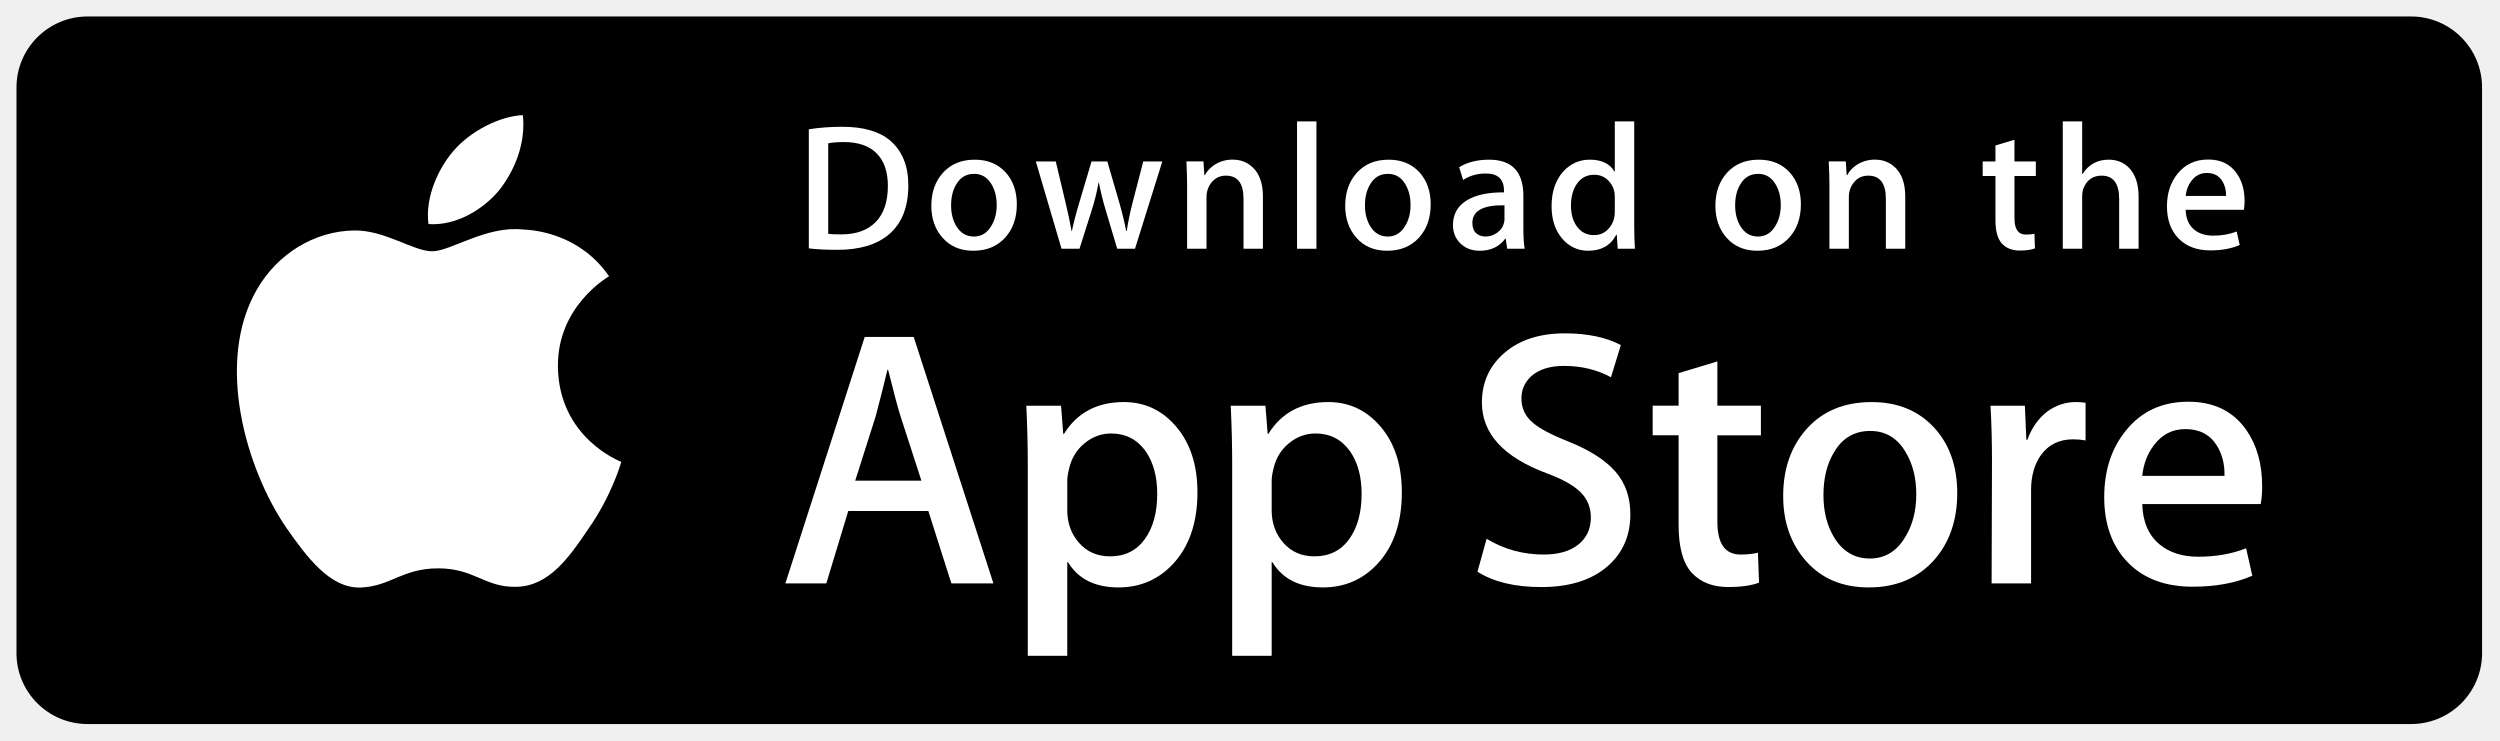
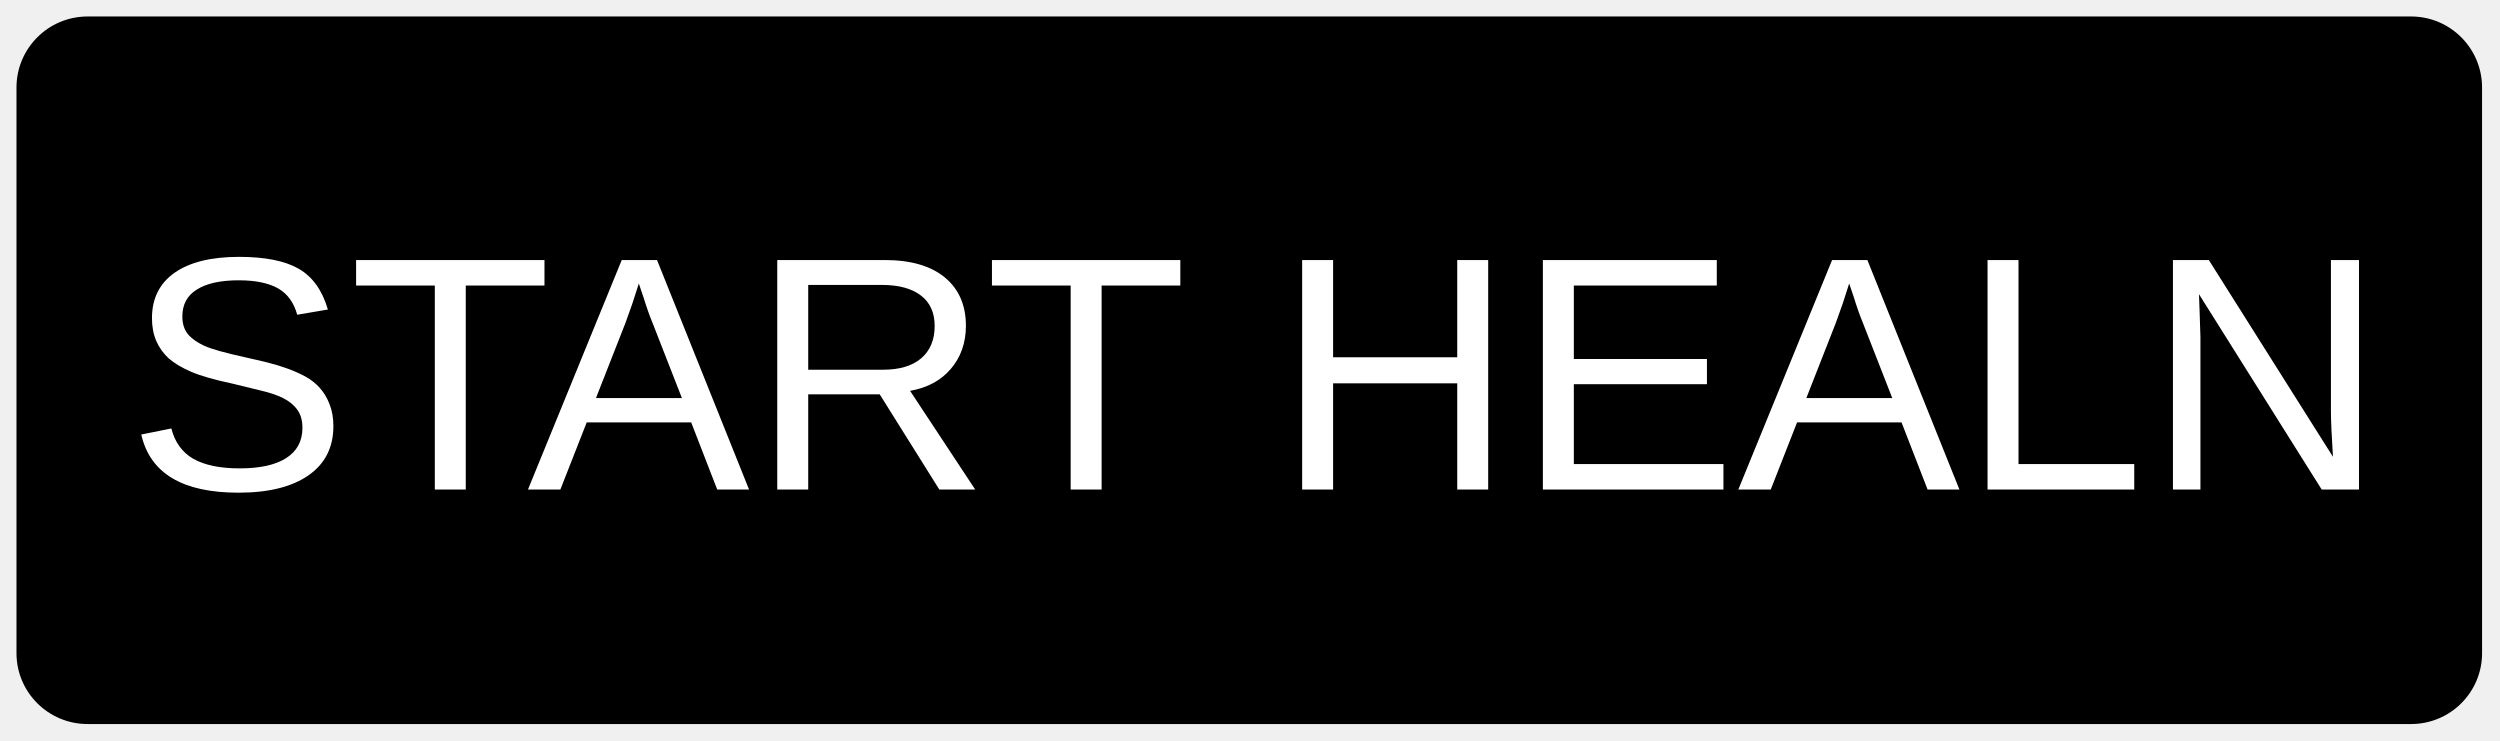
- <svg xmlns="http://www.w3.org/2000/svg" version="1.1" id="US_UK_Download_on_the" x="0px" y="0px" width="135px" height="40px" viewBox="0 0 135 40" enable-background="new 0 0 135 40" xml:space="preserve">
+ <svg xmlns="http://www.w3.org/2000/svg" width="100%" height="100%" viewBox="0 0 135 40" version="1.1" xml:space="preserve" style="fill-rule:evenodd;clip-rule:evenodd;stroke-linejoin:round;stroke-miterlimit:2;">
  <g>
-     <path d="M134.032,35.268c0,2.116-1.714,3.83-3.834,3.83H4.729c-2.119,0-3.839-1.714-3.839-3.83V4.725   c0-2.115,1.72-3.835,3.839-3.835h125.468c2.121,0,3.834,1.72,3.834,3.835L134.032,35.268L134.032,35.268z" />
+     <path d="M134.032,35.268C134.032,37.384 132.318,39.098 130.198,39.098L4.729,39.098C2.61,39.098 0.89,37.384 0.89,35.268L0.89,4.725C0.89,2.61 2.61,0.89 4.729,0.89L130.197,0.89C132.318,0.89 134.031,2.61 134.031,4.725L134.032,35.268Z" style="fill-rule:nonzero;" />
    <g>
      <g>
-         <path fill="#FFFFFF" d="M30.128,19.784c-0.029-3.223,2.639-4.791,2.761-4.864c-1.511-2.203-3.853-2.504-4.676-2.528     c-1.967-0.207-3.875,1.177-4.877,1.177c-1.022,0-2.565-1.157-4.228-1.123c-2.14,0.033-4.142,1.272-5.24,3.196     c-2.266,3.923-0.576,9.688,1.595,12.859c1.086,1.553,2.355,3.287,4.016,3.226c1.625-0.067,2.232-1.036,4.193-1.036     c1.943,0,2.513,1.036,4.207,0.997c1.744-0.028,2.842-1.56,3.89-3.127c1.255-1.78,1.759-3.533,1.779-3.623     C33.507,24.924,30.161,23.647,30.128,19.784z" />
-         <path fill="#FFFFFF" d="M26.928,10.306c0.874-1.093,1.472-2.58,1.306-4.089c-1.265,0.056-2.847,0.875-3.758,1.944     c-0.806,0.942-1.526,2.486-1.34,3.938C24.557,12.205,26.016,11.382,26.928,10.306z" />
+         <path d="M30.128,19.784C30.099,16.561 32.767,14.993 32.889,14.92C31.378,12.717 29.036,12.416 28.213,12.392C26.246,12.185 24.338,13.569 23.336,13.569C22.314,13.569 20.771,12.412 19.108,12.446C16.968,12.479 14.966,13.718 13.868,15.642C11.602,19.565 13.292,25.33 15.463,28.501C16.549,30.054 17.818,31.788 19.479,31.727C21.104,31.66 21.711,30.691 23.672,30.691C25.615,30.691 26.185,31.727 27.879,31.688C29.623,31.66 30.721,30.128 31.769,28.561C33.024,26.781 33.528,25.028 33.548,24.938C33.507,24.924 30.161,23.647 30.128,19.784Z" style="fill-rule:nonzero;" />
+         <path d="M26.928,10.306C27.802,9.213 28.4,7.726 28.234,6.217C26.969,6.273 25.387,7.092 24.476,8.161C23.67,9.103 22.95,10.647 23.136,12.099C24.557,12.205 26.016,11.382 26.928,10.306Z" style="fill-rule:nonzero;" />
      </g>
    </g>
    <g>
-       <path fill="#FFFFFF" d="M53.645,31.504h-2.271l-1.244-3.909h-4.324l-1.185,3.909h-2.211l4.284-13.308h2.646L53.645,31.504z     M49.755,25.955L48.63,22.48c-0.119-0.355-0.342-1.191-0.671-2.507h-0.04c-0.131,0.566-0.342,1.402-0.632,2.507l-1.105,3.475    H49.755z" />
-       <path fill="#FFFFFF" d="M64.662,26.588c0,1.632-0.441,2.922-1.323,3.869c-0.79,0.843-1.771,1.264-2.942,1.264    c-1.264,0-2.172-0.454-2.725-1.362h-0.04v5.055h-2.132V25.067c0-1.026-0.027-2.079-0.079-3.159h1.875l0.119,1.521h0.04    c0.711-1.146,1.79-1.718,3.238-1.718c1.132,0,2.077,0.447,2.833,1.342C64.284,23.949,64.662,25.127,64.662,26.588z M62.49,26.666    c0-0.934-0.21-1.704-0.632-2.31c-0.461-0.632-1.08-0.948-1.856-0.948c-0.526,0-1.004,0.176-1.431,0.523    c-0.428,0.35-0.708,0.807-0.839,1.373c-0.066,0.264-0.099,0.48-0.099,0.65v1.6c0,0.698,0.214,1.287,0.642,1.768    s0.984,0.721,1.668,0.721c0.803,0,1.428-0.31,1.875-0.928C62.266,28.496,62.49,27.68,62.49,26.666z" />
-       <path fill="#FFFFFF" d="M75.699,26.588c0,1.632-0.441,2.922-1.324,3.869c-0.789,0.843-1.77,1.264-2.941,1.264    c-1.264,0-2.172-0.454-2.724-1.362H68.67v5.055h-2.132V25.067c0-1.026-0.027-2.079-0.079-3.159h1.875l0.119,1.521h0.04    c0.71-1.146,1.789-1.718,3.238-1.718c1.131,0,2.076,0.447,2.834,1.342C75.32,23.949,75.699,25.127,75.699,26.588z M73.527,26.666    c0-0.934-0.211-1.704-0.633-2.31c-0.461-0.632-1.078-0.948-1.855-0.948c-0.527,0-1.004,0.176-1.432,0.523    c-0.428,0.35-0.707,0.807-0.838,1.373c-0.065,0.264-0.099,0.48-0.099,0.65v1.6c0,0.698,0.214,1.287,0.64,1.768    c0.428,0.48,0.984,0.721,1.67,0.721c0.803,0,1.428-0.31,1.875-0.928C73.303,28.496,73.527,27.68,73.527,26.666z" />
-       <path fill="#FFFFFF" d="M88.039,27.772c0,1.132-0.393,2.053-1.182,2.764c-0.867,0.777-2.074,1.165-3.625,1.165    c-1.432,0-2.58-0.276-3.449-0.829l0.494-1.777c0.936,0.566,1.963,0.85,3.082,0.85c0.803,0,1.428-0.182,1.877-0.544    c0.447-0.362,0.67-0.848,0.67-1.454c0-0.54-0.184-0.995-0.553-1.364c-0.367-0.369-0.98-0.712-1.836-1.029    c-2.33-0.869-3.494-2.142-3.494-3.816c0-1.094,0.408-1.991,1.225-2.689c0.814-0.699,1.9-1.048,3.258-1.048    c1.211,0,2.217,0.211,3.02,0.632l-0.533,1.738c-0.75-0.408-1.598-0.612-2.547-0.612c-0.75,0-1.336,0.185-1.756,0.553    c-0.355,0.329-0.533,0.73-0.533,1.205c0,0.526,0.203,0.961,0.611,1.303c0.355,0.316,1,0.658,1.936,1.027    c1.145,0.461,1.986,1,2.527,1.618C87.77,26.081,88.039,26.852,88.039,27.772z" />
-       <path fill="#FFFFFF" d="M95.088,23.508h-2.35v4.659c0,1.185,0.414,1.777,1.244,1.777c0.381,0,0.697-0.033,0.947-0.099l0.059,1.619    c-0.42,0.157-0.973,0.236-1.658,0.236c-0.842,0-1.5-0.257-1.975-0.77c-0.473-0.514-0.711-1.376-0.711-2.587v-4.837h-1.4v-1.6h1.4    v-1.757l2.094-0.632v2.389h2.35V23.508z" />
-       <path fill="#FFFFFF" d="M105.691,26.627c0,1.475-0.422,2.686-1.264,3.633c-0.883,0.975-2.055,1.461-3.516,1.461    c-1.408,0-2.529-0.467-3.365-1.401s-1.254-2.113-1.254-3.534c0-1.487,0.43-2.705,1.293-3.652c0.861-0.948,2.023-1.422,3.484-1.422    c1.408,0,2.541,0.467,3.396,1.402C105.283,24.021,105.691,25.192,105.691,26.627z M103.479,26.696    c0-0.885-0.189-1.644-0.572-2.277c-0.447-0.766-1.086-1.148-1.914-1.148c-0.857,0-1.508,0.383-1.955,1.148    c-0.383,0.634-0.572,1.405-0.572,2.317c0,0.885,0.189,1.644,0.572,2.276c0.461,0.766,1.105,1.148,1.936,1.148    c0.814,0,1.453-0.39,1.914-1.168C103.281,28.347,103.479,27.58,103.479,26.696z" />
-       <path fill="#FFFFFF" d="M112.621,23.783c-0.211-0.039-0.436-0.059-0.672-0.059c-0.75,0-1.33,0.283-1.738,0.85    c-0.355,0.5-0.533,1.132-0.533,1.895v5.035h-2.131l0.02-6.574c0-1.106-0.027-2.113-0.08-3.021h1.857l0.078,1.836h0.059    c0.225-0.631,0.58-1.139,1.066-1.52c0.475-0.343,0.988-0.514,1.541-0.514c0.197,0,0.375,0.014,0.533,0.039V23.783z" />
-       <path fill="#FFFFFF" d="M122.156,26.252c0,0.382-0.025,0.704-0.078,0.967h-6.396c0.025,0.948,0.334,1.673,0.928,2.173    c0.539,0.447,1.236,0.671,2.092,0.671c0.947,0,1.811-0.151,2.588-0.454l0.334,1.48c-0.908,0.396-1.98,0.593-3.217,0.593    c-1.488,0-2.656-0.438-3.506-1.313c-0.848-0.875-1.273-2.05-1.273-3.524c0-1.447,0.395-2.652,1.186-3.613    c0.828-1.026,1.947-1.539,3.355-1.539c1.383,0,2.43,0.513,3.141,1.539C121.873,24.047,122.156,25.055,122.156,26.252z     M120.123,25.699c0.014-0.632-0.125-1.178-0.414-1.639c-0.369-0.593-0.936-0.889-1.699-0.889c-0.697,0-1.264,0.289-1.697,0.869    c-0.355,0.461-0.566,1.014-0.631,1.658H120.123z" />
+       <path d="M53.645,31.504L51.374,31.504L50.13,27.595L45.806,27.595L44.621,31.504L42.41,31.504L46.694,18.196L49.34,18.196L53.645,31.504ZM49.755,25.955L48.63,22.48C48.511,22.125 48.288,21.289 47.959,19.973L47.919,19.973C47.788,20.539 47.577,21.375 47.287,22.48L46.182,25.955L49.755,25.955Z" style="fill-rule:nonzero;" />
+       <path d="M64.662,26.588C64.662,28.22 64.221,29.51 63.339,30.457C62.549,31.3 61.568,31.721 60.397,31.721C59.133,31.721 58.225,31.267 57.672,30.359L57.632,30.359L57.632,35.414L55.5,35.414L55.5,25.067C55.5,24.041 55.473,22.988 55.421,21.908L57.296,21.908L57.415,23.429L57.455,23.429C58.166,22.283 59.245,21.711 60.693,21.711C61.825,21.711 62.77,22.158 63.526,23.053C64.284,23.949 64.662,25.127 64.662,26.588ZM62.49,26.666C62.49,25.732 62.28,24.962 61.858,24.356C61.397,23.724 60.778,23.408 60.002,23.408C59.476,23.408 58.998,23.584 58.571,23.931C58.143,24.281 57.863,24.738 57.732,25.304C57.666,25.568 57.633,25.784 57.633,25.954L57.633,27.554C57.633,28.252 57.847,28.841 58.275,29.322C58.703,29.803 59.259,30.043 59.943,30.043C60.746,30.043 61.371,29.733 61.818,29.115C62.266,28.496 62.49,27.68 62.49,26.666Z" style="fill-rule:nonzero;" />
+       <path d="M75.699,26.588C75.699,28.22 75.258,29.51 74.375,30.457C73.586,31.3 72.605,31.721 71.434,31.721C70.17,31.721 69.262,31.267 68.71,30.359L68.67,30.359L68.67,35.414L66.538,35.414L66.538,25.067C66.538,24.041 66.511,22.988 66.459,21.908L68.334,21.908L68.453,23.429L68.493,23.429C69.203,22.283 70.282,21.711 71.731,21.711C72.862,21.711 73.807,22.158 74.565,23.053C75.32,23.949 75.699,25.127 75.699,26.588ZM73.527,26.666C73.527,25.732 73.316,24.962 72.894,24.356C72.433,23.724 71.816,23.408 71.039,23.408C70.512,23.408 70.035,23.584 69.607,23.931C69.179,24.281 68.9,24.738 68.769,25.304C68.704,25.568 68.67,25.784 68.67,25.954L68.67,27.554C68.67,28.252 68.884,28.841 69.31,29.322C69.738,29.802 70.294,30.043 70.98,30.043C71.783,30.043 72.408,29.733 72.855,29.115C73.303,28.496 73.527,27.68 73.527,26.666Z" style="fill-rule:nonzero;" />
+       <path d="M88.039,27.772C88.039,28.904 87.646,29.825 86.857,30.536C85.99,31.313 84.783,31.701 83.232,31.701C81.8,31.701 80.652,31.425 79.783,30.872L80.277,29.095C81.213,29.661 82.24,29.945 83.359,29.945C84.162,29.945 84.787,29.763 85.236,29.401C85.683,29.039 85.906,28.553 85.906,27.947C85.906,27.407 85.722,26.952 85.353,26.583C84.986,26.214 84.373,25.871 83.517,25.554C81.187,24.685 80.023,23.412 80.023,21.738C80.023,20.644 80.431,19.747 81.248,19.049C82.062,18.35 83.148,18.001 84.506,18.001C85.717,18.001 86.723,18.212 87.526,18.633L86.993,20.371C86.243,19.963 85.395,19.759 84.446,19.759C83.696,19.759 83.11,19.944 82.69,20.312C82.335,20.641 82.157,21.042 82.157,21.517C82.157,22.043 82.36,22.478 82.768,22.82C83.123,23.136 83.768,23.478 84.704,23.847C85.849,24.308 86.69,24.847 87.231,25.465C87.77,26.081 88.039,26.852 88.039,27.772Z" style="fill-rule:nonzero;" />
+       <path d="M95.088,23.508L92.738,23.508L92.738,28.167C92.738,29.352 93.152,29.944 93.982,29.944C94.363,29.944 94.679,29.911 94.929,29.845L94.988,31.464C94.568,31.621 94.015,31.7 93.33,31.7C92.488,31.7 91.83,31.443 91.355,30.93C90.882,30.416 90.644,29.554 90.644,28.343L90.644,23.506L89.244,23.506L89.244,21.906L90.644,21.906L90.644,20.149L92.738,19.517L92.738,21.906L95.088,21.906L95.088,23.508Z" style="fill-rule:nonzero;" />
+       <path d="M105.691,26.627C105.691,28.102 105.269,29.313 104.427,30.26C103.544,31.235 102.372,31.721 100.911,31.721C99.503,31.721 98.382,31.254 97.546,30.32C96.71,29.386 96.292,28.207 96.292,26.786C96.292,25.299 96.722,24.081 97.585,23.134C98.446,22.186 99.608,21.712 101.069,21.712C102.477,21.712 103.61,22.179 104.465,23.114C105.283,24.021 105.691,25.192 105.691,26.627ZM103.479,26.696C103.479,25.811 103.29,25.052 102.907,24.419C102.46,23.653 101.821,23.271 100.993,23.271C100.136,23.271 99.485,23.654 99.038,24.419C98.655,25.053 98.466,25.824 98.466,26.736C98.466,27.621 98.655,28.38 99.038,29.012C99.499,29.778 100.143,30.16 100.974,30.16C101.788,30.16 102.427,29.77 102.888,28.992C103.281,28.347 103.479,27.58 103.479,26.696Z" style="fill-rule:nonzero;" />
+       <path d="M112.621,23.783C112.41,23.744 112.185,23.724 111.949,23.724C111.199,23.724 110.619,24.007 110.211,24.574C109.856,25.074 109.678,25.706 109.678,26.469L109.678,31.504L107.547,31.504L107.567,24.93C107.567,23.824 107.54,22.817 107.487,21.909L109.344,21.909L109.422,23.745L109.481,23.745C109.706,23.114 110.061,22.606 110.547,22.225C111.022,21.882 111.535,21.711 112.088,21.711C112.285,21.711 112.463,21.725 112.621,21.75L112.621,23.783Z" style="fill-rule:nonzero;" />
+       <path d="M122.156,26.252C122.156,26.634 122.131,26.956 122.078,27.219L115.682,27.219C115.707,28.167 116.016,28.892 116.61,29.392C117.149,29.839 117.846,30.063 118.702,30.063C119.649,30.063 120.513,29.912 121.29,29.609L121.624,31.089C120.716,31.485 119.644,31.682 118.407,31.682C116.919,31.682 115.751,31.244 114.901,30.369C114.053,29.494 113.628,28.319 113.628,26.845C113.628,25.398 114.023,24.193 114.814,23.232C115.642,22.206 116.761,21.693 118.169,21.693C119.552,21.693 120.599,22.206 121.31,23.232C121.873,24.047 122.156,25.055 122.156,26.252ZM120.123,25.699C120.137,25.067 119.998,24.521 119.709,24.06C119.34,23.467 118.773,23.171 118.01,23.171C117.313,23.171 116.746,23.46 116.313,24.04C115.958,24.501 115.747,25.054 115.682,25.698L120.123,25.698L120.123,25.699Z" style="fill-rule:nonzero;" />
    </g>
    <g>
      <g>
-         <path fill="#FFFFFF" d="M49.05,10.009c0,1.177-0.353,2.063-1.058,2.658c-0.653,0.549-1.581,0.824-2.783,0.824     c-0.596,0-1.106-0.026-1.533-0.078V6.982c0.557-0.09,1.157-0.136,1.805-0.136c1.145,0,2.008,0.249,2.59,0.747     C48.723,8.156,49.05,8.961,49.05,10.009z M47.945,10.038c0-0.763-0.202-1.348-0.606-1.756c-0.404-0.407-0.994-0.611-1.771-0.611     c-0.33,0-0.611,0.022-0.844,0.068v4.889c0.129,0.02,0.365,0.029,0.708,0.029c0.802,0,1.421-0.223,1.857-0.669     S47.945,10.892,47.945,10.038z" />
-         <path fill="#FFFFFF" d="M54.909,11.037c0,0.725-0.207,1.319-0.621,1.785c-0.434,0.479-1.009,0.718-1.727,0.718     c-0.692,0-1.243-0.229-1.654-0.689c-0.41-0.459-0.615-1.038-0.615-1.736c0-0.73,0.211-1.329,0.635-1.794s0.994-0.698,1.712-0.698     c0.692,0,1.248,0.229,1.669,0.688C54.708,9.757,54.909,10.333,54.909,11.037z M53.822,11.071c0-0.435-0.094-0.808-0.281-1.119     c-0.22-0.376-0.533-0.564-0.94-0.564c-0.421,0-0.741,0.188-0.961,0.564c-0.188,0.311-0.281,0.69-0.281,1.138     c0,0.435,0.094,0.808,0.281,1.119c0.227,0.376,0.543,0.564,0.951,0.564c0.4,0,0.714-0.191,0.94-0.574     C53.725,11.882,53.822,11.506,53.822,11.071z" />
-         <path fill="#FFFFFF" d="M62.765,8.719l-1.475,4.714h-0.96l-0.611-2.047c-0.155-0.511-0.281-1.019-0.379-1.523h-0.019     c-0.091,0.518-0.217,1.025-0.379,1.523l-0.649,2.047h-0.971l-1.387-4.714h1.077l0.533,2.241c0.129,0.53,0.235,1.035,0.32,1.513     h0.019c0.078-0.394,0.207-0.896,0.389-1.503l0.669-2.25h0.854l0.641,2.202c0.155,0.537,0.281,1.054,0.378,1.552h0.029     c0.071-0.485,0.178-1.002,0.32-1.552l0.572-2.202H62.765z" />
-         <path fill="#FFFFFF" d="M68.198,13.433H67.15v-2.7c0-0.832-0.316-1.248-0.95-1.248c-0.311,0-0.562,0.114-0.757,0.343     c-0.193,0.229-0.291,0.499-0.291,0.808v2.796h-1.048v-3.366c0-0.414-0.013-0.863-0.038-1.349h0.921l0.049,0.737h0.029     c0.122-0.229,0.304-0.418,0.543-0.569c0.284-0.176,0.602-0.265,0.95-0.265c0.44,0,0.806,0.142,1.097,0.427     c0.362,0.349,0.543,0.87,0.543,1.562V13.433z" />
-         <path fill="#FFFFFF" d="M71.088,13.433h-1.047V6.556h1.047V13.433z" />
-         <path fill="#FFFFFF" d="M77.258,11.037c0,0.725-0.207,1.319-0.621,1.785c-0.434,0.479-1.01,0.718-1.727,0.718     c-0.693,0-1.244-0.229-1.654-0.689c-0.41-0.459-0.615-1.038-0.615-1.736c0-0.73,0.211-1.329,0.635-1.794s0.994-0.698,1.711-0.698     c0.693,0,1.248,0.229,1.67,0.688C77.057,9.757,77.258,10.333,77.258,11.037z M76.17,11.071c0-0.435-0.094-0.808-0.281-1.119     c-0.219-0.376-0.533-0.564-0.939-0.564c-0.422,0-0.742,0.188-0.961,0.564c-0.188,0.311-0.281,0.69-0.281,1.138     c0,0.435,0.094,0.808,0.281,1.119c0.227,0.376,0.543,0.564,0.951,0.564c0.4,0,0.713-0.191,0.939-0.574     C76.074,11.882,76.17,11.506,76.17,11.071z" />
-         <path fill="#FFFFFF" d="M82.33,13.433h-0.941l-0.078-0.543h-0.029c-0.322,0.433-0.781,0.65-1.377,0.65     c-0.445,0-0.805-0.143-1.076-0.427c-0.246-0.258-0.369-0.579-0.369-0.96c0-0.576,0.24-1.015,0.723-1.319     c0.482-0.304,1.16-0.453,2.033-0.446V10.3c0-0.621-0.326-0.931-0.979-0.931c-0.465,0-0.875,0.117-1.229,0.349l-0.213-0.688     c0.438-0.271,0.979-0.407,1.617-0.407c1.232,0,1.85,0.65,1.85,1.95v1.736C82.262,12.78,82.285,13.155,82.33,13.433z      M81.242,11.813v-0.727c-1.156-0.02-1.734,0.297-1.734,0.95c0,0.246,0.066,0.43,0.201,0.553c0.135,0.123,0.307,0.184,0.512,0.184     c0.23,0,0.445-0.073,0.641-0.218c0.197-0.146,0.318-0.331,0.363-0.558C81.236,11.946,81.242,11.884,81.242,11.813z" />
-         <path fill="#FFFFFF" d="M88.285,13.433h-0.93l-0.049-0.757h-0.029c-0.297,0.576-0.803,0.864-1.514,0.864     c-0.568,0-1.041-0.223-1.416-0.669s-0.562-1.025-0.562-1.736c0-0.763,0.203-1.381,0.611-1.853c0.395-0.44,0.879-0.66,1.455-0.66     c0.633,0,1.076,0.213,1.328,0.64h0.02V6.556h1.049v5.607C88.248,12.622,88.26,13.045,88.285,13.433z M87.199,11.445v-0.786     c0-0.136-0.01-0.246-0.029-0.33c-0.059-0.252-0.186-0.464-0.379-0.635c-0.195-0.171-0.43-0.257-0.701-0.257     c-0.391,0-0.697,0.155-0.922,0.466c-0.223,0.311-0.336,0.708-0.336,1.193c0,0.466,0.107,0.844,0.322,1.135     c0.227,0.31,0.533,0.465,0.916,0.465c0.344,0,0.619-0.129,0.828-0.388C87.1,12.069,87.199,11.781,87.199,11.445z" />
-         <path fill="#FFFFFF" d="M97.248,11.037c0,0.725-0.207,1.319-0.621,1.785c-0.434,0.479-1.008,0.718-1.727,0.718     c-0.691,0-1.242-0.229-1.654-0.689c-0.41-0.459-0.615-1.038-0.615-1.736c0-0.73,0.211-1.329,0.635-1.794s0.994-0.698,1.713-0.698     c0.691,0,1.248,0.229,1.668,0.688C97.047,9.757,97.248,10.333,97.248,11.037z M96.162,11.071c0-0.435-0.094-0.808-0.281-1.119     c-0.221-0.376-0.533-0.564-0.941-0.564c-0.42,0-0.74,0.188-0.961,0.564c-0.188,0.311-0.281,0.69-0.281,1.138     c0,0.435,0.094,0.808,0.281,1.119c0.227,0.376,0.543,0.564,0.951,0.564c0.4,0,0.715-0.191,0.941-0.574     C96.064,11.882,96.162,11.506,96.162,11.071z" />
-         <path fill="#FFFFFF" d="M102.883,13.433h-1.047v-2.7c0-0.832-0.316-1.248-0.951-1.248c-0.311,0-0.562,0.114-0.756,0.343     s-0.291,0.499-0.291,0.808v2.796h-1.049v-3.366c0-0.414-0.012-0.863-0.037-1.349h0.92l0.049,0.737h0.029     c0.123-0.229,0.305-0.418,0.543-0.569c0.285-0.176,0.602-0.265,0.951-0.265c0.439,0,0.805,0.142,1.096,0.427     c0.363,0.349,0.543,0.87,0.543,1.562V13.433z" />
-         <path fill="#FFFFFF" d="M109.936,9.504h-1.154v2.29c0,0.582,0.205,0.873,0.611,0.873c0.188,0,0.344-0.016,0.467-0.049     l0.027,0.795c-0.207,0.078-0.479,0.117-0.814,0.117c-0.414,0-0.736-0.126-0.969-0.378c-0.234-0.252-0.35-0.676-0.35-1.271V9.504     h-0.689V8.719h0.689V7.855l1.027-0.31v1.173h1.154V9.504z" />
-         <path fill="#FFFFFF" d="M115.484,13.433h-1.049v-2.68c0-0.845-0.316-1.268-0.949-1.268c-0.486,0-0.818,0.245-1,0.735     c-0.031,0.103-0.049,0.229-0.049,0.377v2.835h-1.047V6.556h1.047v2.841h0.02c0.33-0.517,0.803-0.775,1.416-0.775     c0.434,0,0.793,0.142,1.078,0.427c0.355,0.355,0.533,0.883,0.533,1.581V13.433z" />
-         <path fill="#FFFFFF" d="M121.207,10.853c0,0.188-0.014,0.346-0.039,0.475h-3.143c0.014,0.466,0.164,0.821,0.455,1.067     c0.266,0.22,0.609,0.33,1.029,0.33c0.465,0,0.889-0.074,1.271-0.223l0.164,0.728c-0.447,0.194-0.973,0.291-1.582,0.291     c-0.73,0-1.305-0.215-1.721-0.645c-0.418-0.43-0.625-1.007-0.625-1.731c0-0.711,0.193-1.303,0.582-1.775     c0.406-0.504,0.955-0.756,1.648-0.756c0.678,0,1.193,0.252,1.541,0.756C121.068,9.77,121.207,10.265,121.207,10.853z      M120.207,10.582c0.008-0.311-0.061-0.579-0.203-0.805c-0.182-0.291-0.459-0.437-0.834-0.437c-0.342,0-0.621,0.142-0.834,0.427     c-0.174,0.227-0.277,0.498-0.311,0.815H120.207z" />
+         <path d="M49.05,10.009C49.05,11.186 48.697,12.072 47.992,12.667C47.339,13.216 46.411,13.491 45.209,13.491C44.613,13.491 44.103,13.465 43.676,13.413L43.676,6.982C44.233,6.892 44.833,6.846 45.481,6.846C46.626,6.846 47.489,7.095 48.071,7.593C48.723,8.156 49.05,8.961 49.05,10.009ZM47.945,10.038C47.945,9.275 47.743,8.69 47.339,8.282C46.935,7.875 46.345,7.671 45.568,7.671C45.238,7.671 44.957,7.693 44.724,7.739L44.724,12.628C44.853,12.648 45.089,12.657 45.432,12.657C46.234,12.657 46.853,12.434 47.289,11.988C47.725,11.542 47.945,10.892 47.945,10.038Z" style="fill-rule:nonzero;" />
+         <path d="M54.909,11.037C54.909,11.762 54.702,12.356 54.288,12.822C53.854,13.301 53.279,13.54 52.561,13.54C51.869,13.54 51.318,13.311 50.907,12.851C50.497,12.392 50.292,11.813 50.292,11.115C50.292,10.385 50.503,9.786 50.927,9.321C51.351,8.856 51.921,8.623 52.639,8.623C53.331,8.623 53.887,8.852 54.308,9.311C54.708,9.757 54.909,10.333 54.909,11.037ZM53.822,11.071C53.822,10.636 53.728,10.263 53.541,9.952C53.321,9.576 53.008,9.388 52.601,9.388C52.18,9.388 51.86,9.576 51.64,9.952C51.452,10.263 51.359,10.642 51.359,11.09C51.359,11.525 51.453,11.898 51.64,12.209C51.867,12.585 52.183,12.773 52.591,12.773C52.991,12.773 53.305,12.582 53.531,12.199C53.725,11.882 53.822,11.506 53.822,11.071Z" style="fill-rule:nonzero;" />
+         <path d="M62.765,8.719L61.29,13.433L60.33,13.433L59.719,11.386C59.564,10.875 59.438,10.367 59.34,9.863L59.321,9.863C59.23,10.381 59.104,10.888 58.942,11.386L58.293,13.433L57.322,13.433L55.935,8.719L57.012,8.719L57.545,10.96C57.674,11.49 57.78,11.995 57.865,12.473L57.884,12.473C57.962,12.079 58.091,11.577 58.273,10.97L58.942,8.72L59.796,8.72L60.437,10.922C60.592,11.459 60.718,11.976 60.815,12.474L60.844,12.474C60.915,11.989 61.022,11.472 61.164,10.922L61.736,8.72L62.765,8.72L62.765,8.719Z" style="fill-rule:nonzero;" />
+         <path d="M68.198,13.433L67.15,13.433L67.15,10.733C67.15,9.901 66.834,9.485 66.2,9.485C65.889,9.485 65.638,9.599 65.443,9.828C65.25,10.057 65.152,10.327 65.152,10.636L65.152,13.432L64.104,13.432L64.104,10.066C64.104,9.652 64.091,9.203 64.066,8.717L64.987,8.717L65.036,9.454L65.065,9.454C65.187,9.225 65.369,9.036 65.608,8.885C65.892,8.709 66.21,8.62 66.558,8.62C66.998,8.62 67.364,8.762 67.655,9.047C68.017,9.396 68.198,9.917 68.198,10.609L68.198,13.433Z" style="fill-rule:nonzero;" />
+         <rect x="70.041" y="6.556" width="1.047" height="6.877" style="fill-rule:nonzero;" />
+         <path d="M77.258,11.037C77.258,11.762 77.051,12.356 76.637,12.822C76.203,13.301 75.627,13.54 74.91,13.54C74.217,13.54 73.666,13.311 73.256,12.851C72.846,12.392 72.641,11.813 72.641,11.115C72.641,10.385 72.852,9.786 73.276,9.321C73.7,8.856 74.27,8.623 74.987,8.623C75.68,8.623 76.235,8.852 76.657,9.311C77.057,9.757 77.258,10.333 77.258,11.037ZM76.17,11.071C76.17,10.636 76.076,10.263 75.889,9.952C75.67,9.576 75.356,9.388 74.95,9.388C74.528,9.388 74.208,9.576 73.989,9.952C73.801,10.263 73.708,10.642 73.708,11.09C73.708,11.525 73.802,11.898 73.989,12.209C74.216,12.585 74.532,12.773 74.94,12.773C75.34,12.773 75.653,12.582 75.879,12.199C76.074,11.882 76.17,11.506 76.17,11.071Z" style="fill-rule:nonzero;" />
+         <path d="M82.33,13.433L81.389,13.433L81.311,12.89L81.282,12.89C80.96,13.323 80.501,13.54 79.905,13.54C79.46,13.54 79.1,13.397 78.829,13.113C78.583,12.855 78.46,12.534 78.46,12.153C78.46,11.577 78.7,11.138 79.183,10.834C79.665,10.53 80.343,10.381 81.216,10.388L81.216,10.3C81.216,9.679 80.89,9.369 80.237,9.369C79.772,9.369 79.362,9.486 79.008,9.718L78.795,9.03C79.233,8.759 79.774,8.623 80.412,8.623C81.644,8.623 82.262,9.273 82.262,10.573L82.262,12.309C82.262,12.78 82.285,13.155 82.33,13.433ZM81.242,11.813L81.242,11.086C80.086,11.066 79.508,11.383 79.508,12.036C79.508,12.282 79.574,12.466 79.709,12.589C79.844,12.712 80.016,12.773 80.221,12.773C80.451,12.773 80.666,12.7 80.862,12.555C81.059,12.409 81.18,12.224 81.225,11.997C81.236,11.946 81.242,11.884 81.242,11.813Z" style="fill-rule:nonzero;" />
+         <path d="M88.285,13.433L87.355,13.433L87.306,12.676L87.277,12.676C86.98,13.252 86.474,13.54 85.763,13.54C85.195,13.54 84.722,13.317 84.347,12.871C83.972,12.425 83.785,11.846 83.785,11.135C83.785,10.372 83.988,9.754 84.396,9.282C84.791,8.842 85.275,8.622 85.851,8.622C86.484,8.622 86.927,8.835 87.179,9.262L87.199,9.262L87.199,6.556L88.248,6.556L88.248,12.163C88.248,12.622 88.26,13.045 88.285,13.433ZM87.199,11.445L87.199,10.659C87.199,10.523 87.189,10.413 87.17,10.329C87.111,10.077 86.984,9.865 86.791,9.694C86.596,9.523 86.361,9.437 86.09,9.437C85.699,9.437 85.393,9.592 85.168,9.903C84.945,10.214 84.832,10.611 84.832,11.096C84.832,11.562 84.939,11.94 85.154,12.231C85.381,12.541 85.687,12.696 86.07,12.696C86.414,12.696 86.689,12.567 86.898,12.308C87.1,12.069 87.199,11.781 87.199,11.445Z" style="fill-rule:nonzero;" />
+         <path d="M97.248,11.037C97.248,11.762 97.041,12.356 96.627,12.822C96.193,13.301 95.619,13.54 94.9,13.54C94.209,13.54 93.658,13.311 93.246,12.851C92.836,12.392 92.631,11.813 92.631,11.115C92.631,10.385 92.842,9.786 93.266,9.321C93.69,8.856 94.26,8.623 94.979,8.623C95.67,8.623 96.227,8.852 96.647,9.311C97.047,9.757 97.248,10.333 97.248,11.037ZM96.162,11.071C96.162,10.636 96.068,10.263 95.881,9.952C95.66,9.576 95.348,9.388 94.94,9.388C94.52,9.388 94.2,9.576 93.979,9.952C93.791,10.263 93.698,10.642 93.698,11.09C93.698,11.525 93.792,11.898 93.979,12.209C94.206,12.585 94.522,12.773 94.93,12.773C95.33,12.773 95.645,12.582 95.871,12.199C96.064,11.882 96.162,11.506 96.162,11.071Z" style="fill-rule:nonzero;" />
+         <path d="M102.883,13.433L101.836,13.433L101.836,10.733C101.836,9.901 101.52,9.485 100.885,9.485C100.574,9.485 100.323,9.599 100.129,9.828C99.935,10.057 99.838,10.327 99.838,10.636L99.838,13.432L98.789,13.432L98.789,10.066C98.789,9.652 98.777,9.203 98.752,8.717L99.672,8.717L99.721,9.454L99.75,9.454C99.873,9.225 100.055,9.036 100.293,8.885C100.578,8.709 100.895,8.62 101.244,8.62C101.683,8.62 102.049,8.762 102.34,9.047C102.703,9.396 102.883,9.917 102.883,10.609L102.883,13.433Z" style="fill-rule:nonzero;" />
+         <path d="M109.936,9.504L108.782,9.504L108.782,11.794C108.782,12.376 108.987,12.667 109.393,12.667C109.581,12.667 109.737,12.651 109.86,12.618L109.887,13.413C109.68,13.491 109.408,13.53 109.073,13.53C108.659,13.53 108.337,13.404 108.104,13.152C107.87,12.9 107.754,12.476 107.754,11.881L107.754,9.504L107.065,9.504L107.065,8.719L107.754,8.719L107.754,7.855L108.781,7.545L108.781,8.718L109.935,8.718L109.935,9.504L109.936,9.504Z" style="fill-rule:nonzero;" />
+         <path d="M115.484,13.433L114.435,13.433L114.435,10.753C114.435,9.908 114.119,9.485 113.486,9.485C113,9.485 112.668,9.73 112.486,10.22C112.455,10.323 112.437,10.449 112.437,10.597L112.437,13.432L111.39,13.432L111.39,6.556L112.437,6.556L112.437,9.397L112.457,9.397C112.787,8.88 113.26,8.622 113.873,8.622C114.307,8.622 114.666,8.764 114.951,9.049C115.306,9.404 115.484,9.932 115.484,10.63L115.484,13.433Z" style="fill-rule:nonzero;" />
+         <path d="M121.207,10.853C121.207,11.041 121.193,11.199 121.168,11.328L118.025,11.328C118.039,11.794 118.189,12.149 118.48,12.395C118.746,12.615 119.089,12.725 119.509,12.725C119.974,12.725 120.398,12.651 120.78,12.502L120.944,13.23C120.497,13.424 119.971,13.521 119.362,13.521C118.632,13.521 118.057,13.306 117.641,12.876C117.223,12.446 117.016,11.869 117.016,11.145C117.016,10.434 117.209,9.842 117.598,9.37C118.004,8.866 118.553,8.614 119.246,8.614C119.924,8.614 120.439,8.866 120.787,9.37C121.068,9.77 121.207,10.265 121.207,10.853ZM120.207,10.582C120.215,10.271 120.146,10.003 120.004,9.777C119.822,9.486 119.545,9.34 119.17,9.34C118.828,9.34 118.549,9.482 118.336,9.767C118.162,9.994 118.059,10.265 118.025,10.582L120.207,10.582Z" style="fill-rule:nonzero;" />
      </g>
+     </g>
+     <g transform="matrix(1,0,0,1,-19.0204,17.9566)">
+       <text x="25.836px" y="8.48px" style="font-family:'ArialMT', 'Arial', sans-serif;font-size:18px;fill:white;">ST<tspan x="47.501px 59.507px 72.181px 82.851px 87.852px " y="8.48px 8.48px 8.48px 8.48px 8.48px ">ART H</tspan>EALN</text>
    </g>
  </g>
</svg>
